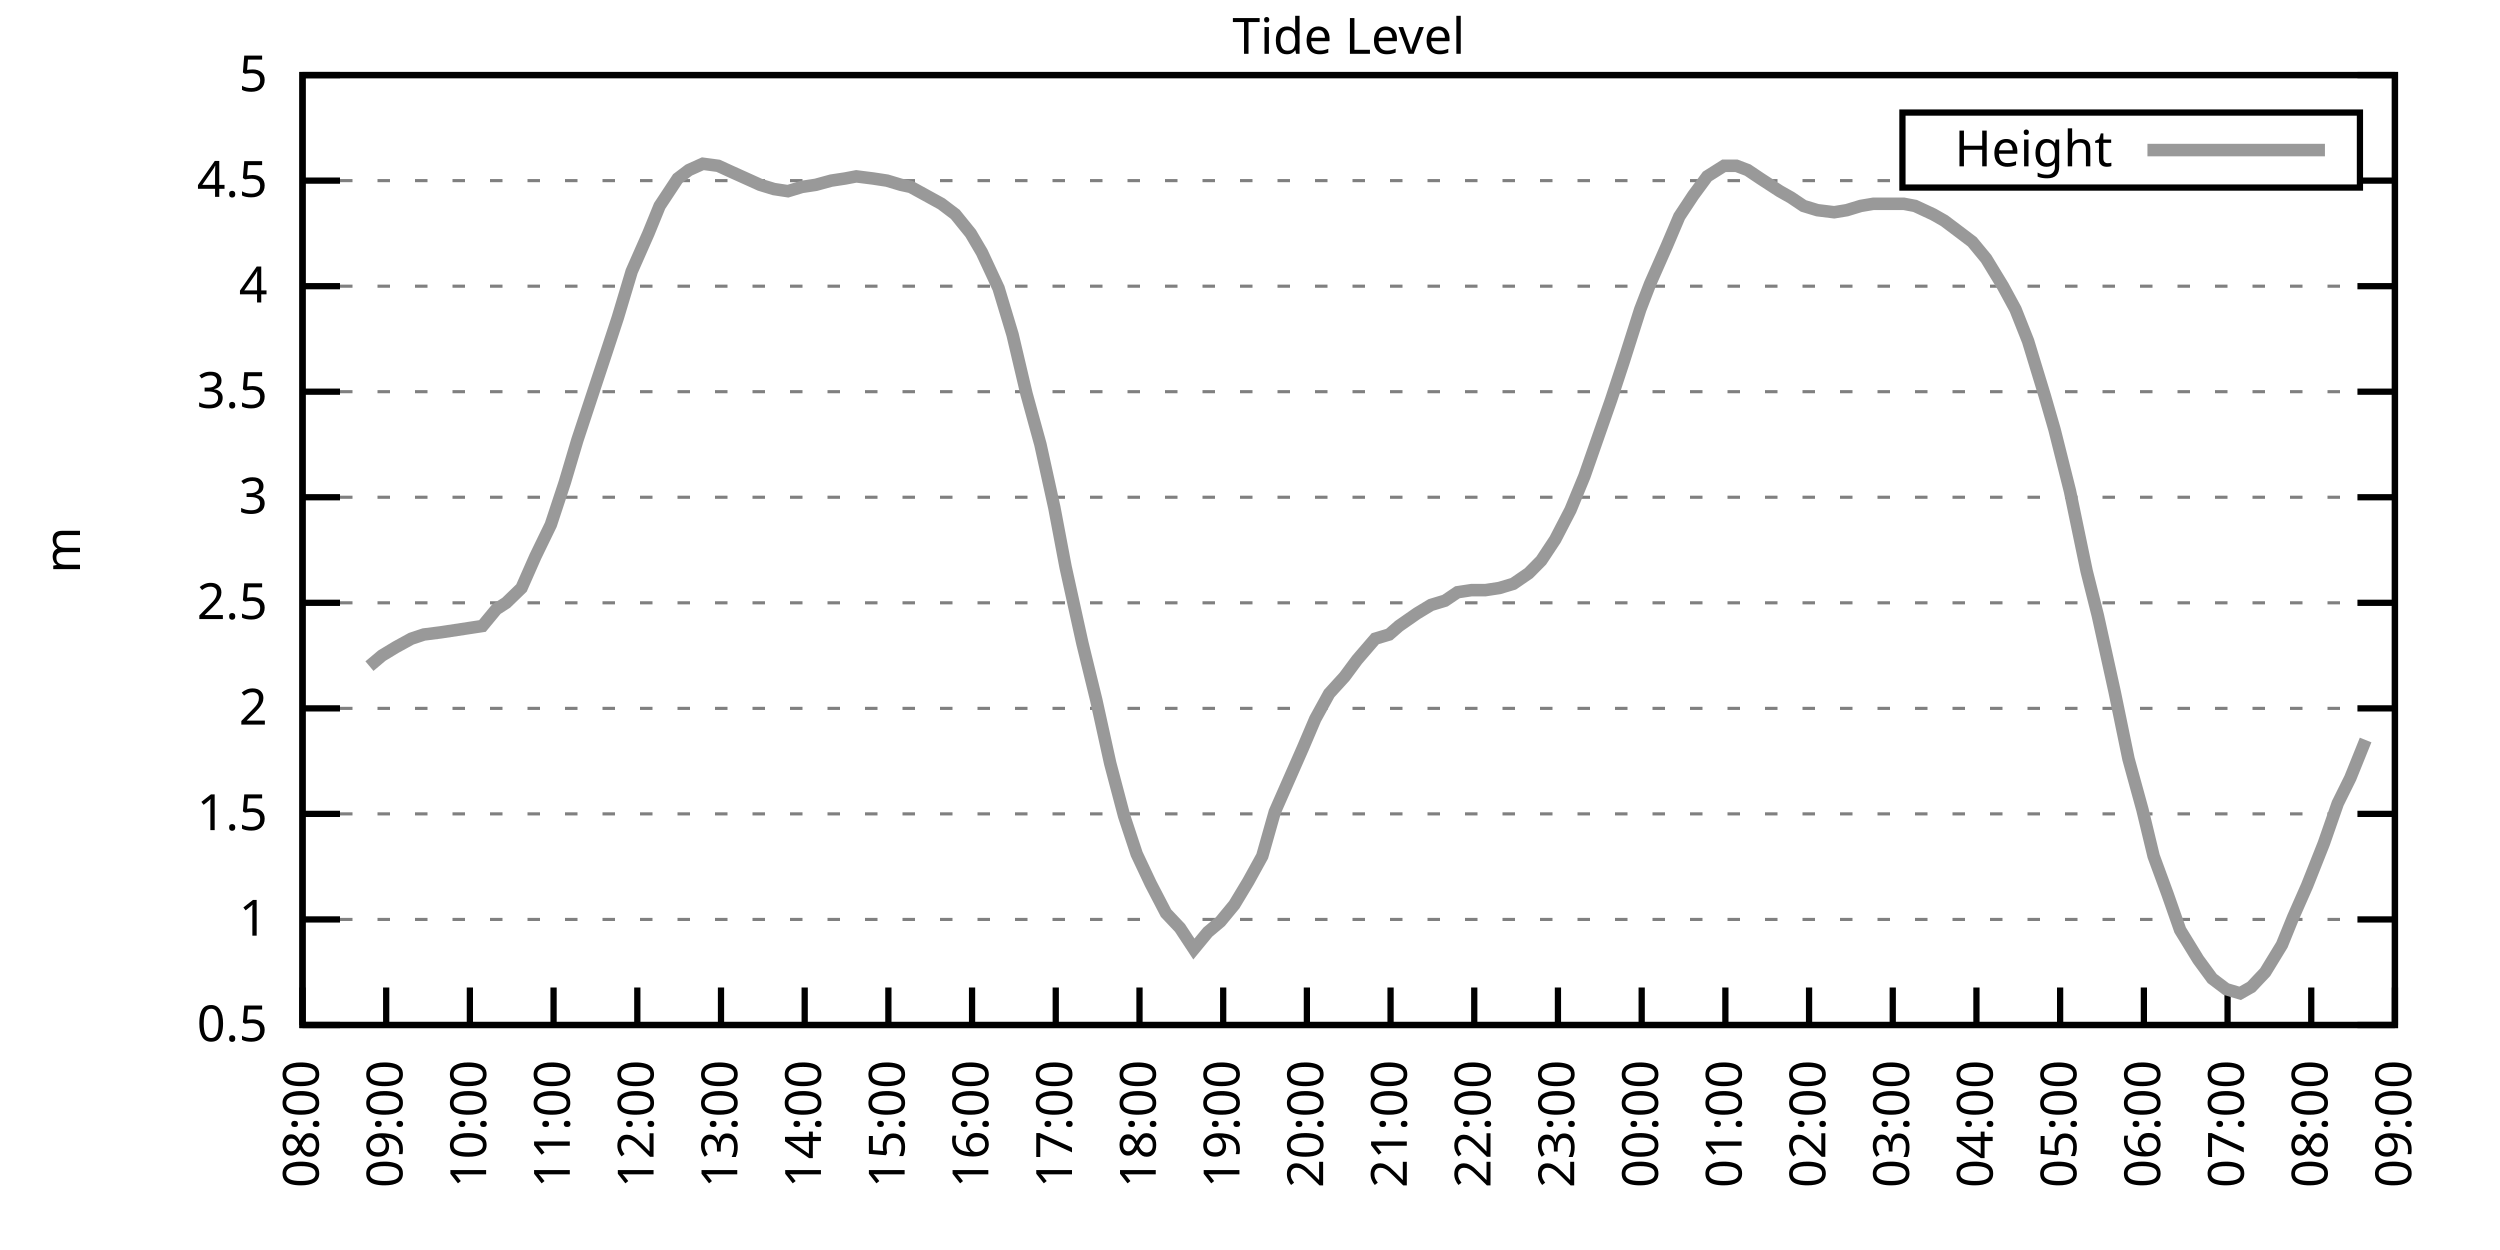
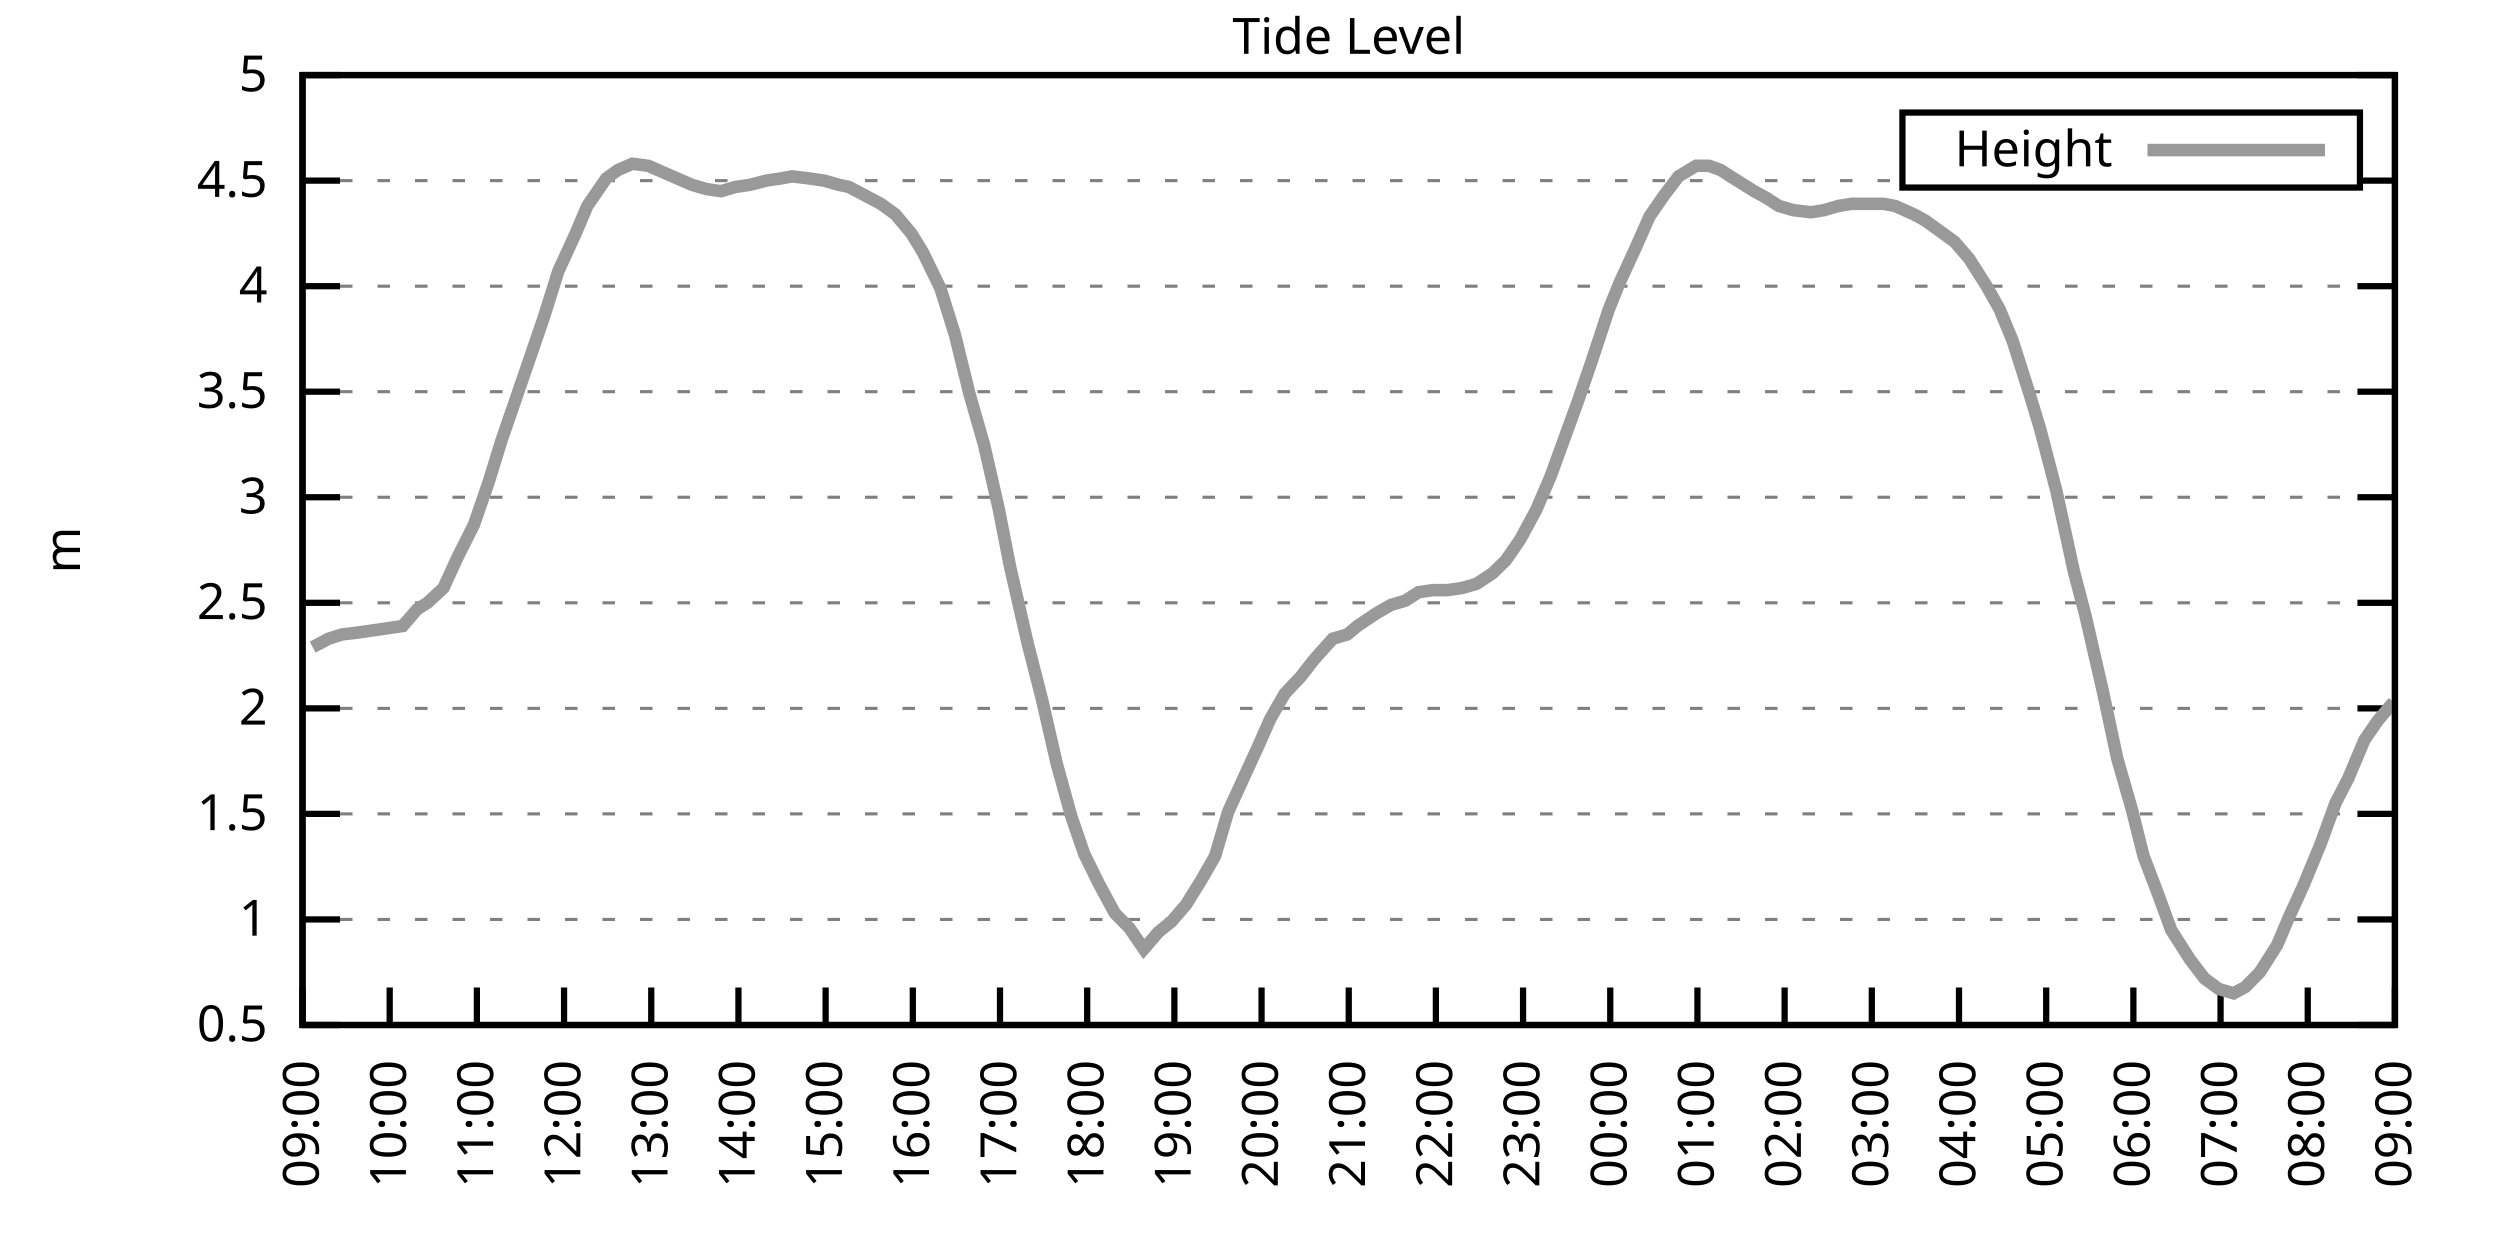
<svg xmlns="http://www.w3.org/2000/svg" xmlns:xlink="http://www.w3.org/1999/xlink" width="400" height="200" viewBox="0 0 400 200">
  <g id="gnuplot_canvas">
    <rect x="0" y="0" width="400" height="200" fill="none" />
    <defs>
      <circle id="gpDot" r="0.5" stroke-width="0.5" stroke="currentColor" />
      <path id="gpPt0" stroke-width="0.333" stroke="currentColor" d="M-1,0 h2 M0,-1 v2" />
      <path id="gpPt1" stroke-width="0.333" stroke="currentColor" d="M-1,-1 L1,1 M1,-1 L-1,1" />
      <path id="gpPt2" stroke-width="0.333" stroke="currentColor" d="M-1,0 L1,0 M0,-1 L0,1 M-1,-1 L1,1 M-1,1 L1,-1" />
      <rect id="gpPt3" stroke-width="0.333" stroke="currentColor" x="-1" y="-1" width="2" height="2" />
      <rect id="gpPt4" stroke-width="0.333" stroke="currentColor" fill="currentColor" x="-1" y="-1" width="2" height="2" />
      <circle id="gpPt5" stroke-width="0.333" stroke="currentColor" cx="0" cy="0" r="1" />
      <use xlink:href="#gpPt5" id="gpPt6" fill="currentColor" stroke="none" />
      <path id="gpPt7" stroke-width="0.333" stroke="currentColor" d="M0,-1.33 L-1.33,0.67 L1.33,0.67 z" />
      <use xlink:href="#gpPt7" id="gpPt8" fill="currentColor" stroke="none" />
      <use xlink:href="#gpPt7" id="gpPt9" stroke="currentColor" transform="rotate(180)" />
      <use xlink:href="#gpPt9" id="gpPt10" fill="currentColor" stroke="none" />
      <use xlink:href="#gpPt3" id="gpPt11" stroke="currentColor" transform="rotate(45)" />
      <use xlink:href="#gpPt11" id="gpPt12" fill="currentColor" stroke="none" />
      <path id="gpPt13" stroke-width="0.333" stroke="currentColor" d="M0,1.330 L1.265,0.411 L0.782,-1.067 L-0.782,-1.076 L-1.265,0.411 z" />
      <use xlink:href="#gpPt13" id="gpPt14" fill="currentColor" stroke="none" />
      <filter id="textbox" filterUnits="objectBoundingBox" x="0" y="0" height="1" width="1">
        <feFlood flood-color="white" flood-opacity="1" result="bgnd" />
        <feComposite in="SourceGraphic" in2="bgnd" operator="atop" />
      </filter>
      <filter id="greybox" filterUnits="objectBoundingBox" x="0" y="0" height="1" width="1">
        <feFlood flood-color="lightgrey" flood-opacity="1" result="grey" />
        <feComposite in="SourceGraphic" in2="grey" operator="atop" />
      </filter>
    </defs>
    <g fill="none" color="white" stroke="currentColor" stroke-width="1.00" stroke-linecap="butt" stroke-linejoin="miter">
</g>
    <g fill="none" color="black" stroke="currentColor" stroke-width="1.00" stroke-linecap="butt" stroke-linejoin="miter">
      <g stroke="none" shape-rendering="crispEdges">
        <polygon fill="rgb(255, 255, 255)" points="48.40,164.00 383.18,164.00 383.18,12.02 48.40,12.02 " />
      </g>
    </g>
    <g fill="none" color="black" stroke="currentColor" stroke-width="1.00" stroke-linecap="butt" stroke-linejoin="miter">
</g>
    <g fill="none" color="black" stroke="black" stroke-width="0.50" stroke-linecap="butt" stroke-linejoin="miter">
</g>
    <g fill="none" color="gray" stroke="currentColor" stroke-width="0.50" stroke-linecap="butt" stroke-linejoin="miter">
      <path stroke="gray" stroke-dasharray="2,4" class="gridline" d="M48.40,164.00 L383.19,164.00  " />
    </g>
    <g fill="none" color="gray" stroke="gray" stroke-width="1.00" stroke-linecap="butt" stroke-linejoin="miter">
</g>
    <g fill="none" color="black" stroke="currentColor" stroke-width="1.00" stroke-linecap="butt" stroke-linejoin="miter">
      <path stroke="black" d="M48.40,164.00 L54.40,164.00 M383.19,164.00 L377.19,164.00  " />
      <g transform="translate(42.80,166.60)" stroke="none" fill="black" font-family="Sans" font-size="8.00" text-anchor="end">
        <text>
          <tspan font-family="Sans"> 0.5</tspan>
        </text>
      </g>
    </g>
    <g fill="none" color="black" stroke="currentColor" stroke-width="1.00" stroke-linecap="butt" stroke-linejoin="miter">
</g>
    <g fill="none" color="black" stroke="black" stroke-width="0.50" stroke-linecap="butt" stroke-linejoin="miter">
</g>
    <g fill="none" color="gray" stroke="currentColor" stroke-width="0.50" stroke-linecap="butt" stroke-linejoin="miter">
      <path stroke="gray" stroke-dasharray="2,4" class="gridline" d="M48.40,147.11 L383.19,147.11  " />
    </g>
    <g fill="none" color="gray" stroke="gray" stroke-width="1.00" stroke-linecap="butt" stroke-linejoin="miter">
</g>
    <g fill="none" color="black" stroke="currentColor" stroke-width="1.00" stroke-linecap="butt" stroke-linejoin="miter">
      <path stroke="black" d="M48.40,147.11 L54.40,147.11 M383.19,147.11 L377.19,147.11  " />
      <g transform="translate(42.80,149.71)" stroke="none" fill="black" font-family="Sans" font-size="8.00" text-anchor="end">
        <text>
          <tspan font-family="Sans"> 1</tspan>
        </text>
      </g>
    </g>
    <g fill="none" color="black" stroke="currentColor" stroke-width="1.00" stroke-linecap="butt" stroke-linejoin="miter">
</g>
    <g fill="none" color="black" stroke="black" stroke-width="0.50" stroke-linecap="butt" stroke-linejoin="miter">
</g>
    <g fill="none" color="gray" stroke="currentColor" stroke-width="0.50" stroke-linecap="butt" stroke-linejoin="miter">
      <path stroke="gray" stroke-dasharray="2,4" class="gridline" d="M48.40,130.22 L383.19,130.22  " />
    </g>
    <g fill="none" color="gray" stroke="gray" stroke-width="1.00" stroke-linecap="butt" stroke-linejoin="miter">
</g>
    <g fill="none" color="black" stroke="currentColor" stroke-width="1.00" stroke-linecap="butt" stroke-linejoin="miter">
      <path stroke="black" d="M48.40,130.22 L54.40,130.22 M383.19,130.22 L377.19,130.22  " />
      <g transform="translate(42.80,132.82)" stroke="none" fill="black" font-family="Sans" font-size="8.00" text-anchor="end">
        <text>
          <tspan font-family="Sans"> 1.5</tspan>
        </text>
      </g>
    </g>
    <g fill="none" color="black" stroke="currentColor" stroke-width="1.00" stroke-linecap="butt" stroke-linejoin="miter">
</g>
    <g fill="none" color="black" stroke="black" stroke-width="0.50" stroke-linecap="butt" stroke-linejoin="miter">
</g>
    <g fill="none" color="gray" stroke="currentColor" stroke-width="0.50" stroke-linecap="butt" stroke-linejoin="miter">
      <path stroke="gray" stroke-dasharray="2,4" class="gridline" d="M48.40,113.34 L383.19,113.34  " />
    </g>
    <g fill="none" color="gray" stroke="gray" stroke-width="1.00" stroke-linecap="butt" stroke-linejoin="miter">
</g>
    <g fill="none" color="black" stroke="currentColor" stroke-width="1.00" stroke-linecap="butt" stroke-linejoin="miter">
      <path stroke="black" d="M48.40,113.34 L54.40,113.34 M383.19,113.34 L377.19,113.34  " />
      <g transform="translate(42.80,115.94)" stroke="none" fill="black" font-family="Sans" font-size="8.00" text-anchor="end">
        <text>
          <tspan font-family="Sans"> 2</tspan>
        </text>
      </g>
    </g>
    <g fill="none" color="black" stroke="currentColor" stroke-width="1.00" stroke-linecap="butt" stroke-linejoin="miter">
</g>
    <g fill="none" color="black" stroke="black" stroke-width="0.50" stroke-linecap="butt" stroke-linejoin="miter">
</g>
    <g fill="none" color="gray" stroke="currentColor" stroke-width="0.50" stroke-linecap="butt" stroke-linejoin="miter">
      <path stroke="gray" stroke-dasharray="2,4" class="gridline" d="M48.40,96.45 L383.19,96.45  " />
    </g>
    <g fill="none" color="gray" stroke="gray" stroke-width="1.00" stroke-linecap="butt" stroke-linejoin="miter">
</g>
    <g fill="none" color="black" stroke="currentColor" stroke-width="1.00" stroke-linecap="butt" stroke-linejoin="miter">
      <path stroke="black" d="M48.40,96.45 L54.40,96.45 M383.19,96.45 L377.19,96.45  " />
      <g transform="translate(42.80,99.05)" stroke="none" fill="black" font-family="Sans" font-size="8.00" text-anchor="end">
        <text>
          <tspan font-family="Sans"> 2.5</tspan>
        </text>
      </g>
    </g>
    <g fill="none" color="black" stroke="currentColor" stroke-width="1.00" stroke-linecap="butt" stroke-linejoin="miter">
</g>
    <g fill="none" color="black" stroke="black" stroke-width="0.50" stroke-linecap="butt" stroke-linejoin="miter">
</g>
    <g fill="none" color="gray" stroke="currentColor" stroke-width="0.50" stroke-linecap="butt" stroke-linejoin="miter">
      <path stroke="gray" stroke-dasharray="2,4" class="gridline" d="M48.40,79.56 L383.19,79.56  " />
    </g>
    <g fill="none" color="gray" stroke="gray" stroke-width="1.00" stroke-linecap="butt" stroke-linejoin="miter">
</g>
    <g fill="none" color="black" stroke="currentColor" stroke-width="1.00" stroke-linecap="butt" stroke-linejoin="miter">
      <path stroke="black" d="M48.40,79.56 L54.40,79.56 M383.19,79.56 L377.19,79.56  " />
      <g transform="translate(42.80,82.16)" stroke="none" fill="black" font-family="Sans" font-size="8.00" text-anchor="end">
        <text>
          <tspan font-family="Sans"> 3</tspan>
        </text>
      </g>
    </g>
    <g fill="none" color="black" stroke="currentColor" stroke-width="1.00" stroke-linecap="butt" stroke-linejoin="miter">
</g>
    <g fill="none" color="black" stroke="black" stroke-width="0.50" stroke-linecap="butt" stroke-linejoin="miter">
</g>
    <g fill="none" color="gray" stroke="currentColor" stroke-width="0.50" stroke-linecap="butt" stroke-linejoin="miter">
      <path stroke="gray" stroke-dasharray="2,4" class="gridline" d="M48.40,62.67 L383.19,62.67  " />
    </g>
    <g fill="none" color="gray" stroke="gray" stroke-width="1.00" stroke-linecap="butt" stroke-linejoin="miter">
</g>
    <g fill="none" color="black" stroke="currentColor" stroke-width="1.00" stroke-linecap="butt" stroke-linejoin="miter">
      <path stroke="black" d="M48.40,62.67 L54.40,62.67 M383.19,62.67 L377.19,62.67  " />
      <g transform="translate(42.80,65.27)" stroke="none" fill="black" font-family="Sans" font-size="8.00" text-anchor="end">
        <text>
          <tspan font-family="Sans"> 3.5</tspan>
        </text>
      </g>
    </g>
    <g fill="none" color="black" stroke="currentColor" stroke-width="1.00" stroke-linecap="butt" stroke-linejoin="miter">
</g>
    <g fill="none" color="black" stroke="black" stroke-width="0.50" stroke-linecap="butt" stroke-linejoin="miter">
</g>
    <g fill="none" color="gray" stroke="currentColor" stroke-width="0.50" stroke-linecap="butt" stroke-linejoin="miter">
      <path stroke="gray" stroke-dasharray="2,4" class="gridline" d="M48.40,45.79 L383.19,45.79  " />
    </g>
    <g fill="none" color="gray" stroke="gray" stroke-width="1.00" stroke-linecap="butt" stroke-linejoin="miter">
</g>
    <g fill="none" color="black" stroke="currentColor" stroke-width="1.00" stroke-linecap="butt" stroke-linejoin="miter">
      <path stroke="black" d="M48.40,45.79 L54.40,45.79 M383.19,45.79 L377.19,45.79  " />
      <g transform="translate(42.80,48.39)" stroke="none" fill="black" font-family="Sans" font-size="8.00" text-anchor="end">
        <text>
          <tspan font-family="Sans"> 4</tspan>
        </text>
      </g>
    </g>
    <g fill="none" color="black" stroke="currentColor" stroke-width="1.00" stroke-linecap="butt" stroke-linejoin="miter">
</g>
    <g fill="none" color="black" stroke="black" stroke-width="0.50" stroke-linecap="butt" stroke-linejoin="miter">
</g>
    <g fill="none" color="gray" stroke="currentColor" stroke-width="0.50" stroke-linecap="butt" stroke-linejoin="miter">
      <path stroke="gray" stroke-dasharray="2,4" class="gridline" d="M48.40,28.90 L304.39,28.90 M377.59,28.90 L383.19,28.90  " />
    </g>
    <g fill="none" color="gray" stroke="gray" stroke-width="1.00" stroke-linecap="butt" stroke-linejoin="miter">
</g>
    <g fill="none" color="black" stroke="currentColor" stroke-width="1.00" stroke-linecap="butt" stroke-linejoin="miter">
      <path stroke="black" d="M48.40,28.90 L54.40,28.90 M383.19,28.90 L377.19,28.90  " />
      <g transform="translate(42.80,31.50)" stroke="none" fill="black" font-family="Sans" font-size="8.00" text-anchor="end">
        <text>
          <tspan font-family="Sans"> 4.5</tspan>
        </text>
      </g>
    </g>
    <g fill="none" color="black" stroke="currentColor" stroke-width="1.00" stroke-linecap="butt" stroke-linejoin="miter">
</g>
    <g fill="none" color="black" stroke="black" stroke-width="0.50" stroke-linecap="butt" stroke-linejoin="miter">
</g>
    <g fill="none" color="gray" stroke="currentColor" stroke-width="0.50" stroke-linecap="butt" stroke-linejoin="miter">
      <path stroke="gray" stroke-dasharray="2,4" class="gridline" d="M48.40,12.01 L383.19,12.01  " />
    </g>
    <g fill="none" color="gray" stroke="gray" stroke-width="1.00" stroke-linecap="butt" stroke-linejoin="miter">
</g>
    <g fill="none" color="black" stroke="currentColor" stroke-width="1.00" stroke-linecap="butt" stroke-linejoin="miter">
      <path stroke="black" d="M48.40,12.01 L54.40,12.01 M383.19,12.01 L377.19,12.01  " />
      <g transform="translate(42.80,14.61)" stroke="none" fill="black" font-family="Sans" font-size="8.00" text-anchor="end">
        <text>
          <tspan font-family="Sans"> 5</tspan>
        </text>
      </g>
    </g>
    <g fill="none" color="black" stroke="currentColor" stroke-width="1.00" stroke-linecap="butt" stroke-linejoin="miter">
      <path stroke="black" d="M48.40,164.00 L48.40,158.00  " />
      <g transform="translate(51.00,169.60) rotate(270.00)" stroke="none" fill="black" font-family="Sans" font-size="8.00" text-anchor="end">
        <text>
-           <tspan font-family="Sans">08:00</tspan>
-         </text>
-       </g>
-     </g>
-     <g fill="none" color="black" stroke="currentColor" stroke-width="1.00" stroke-linecap="butt" stroke-linejoin="miter">
-       <path stroke="black" d="M61.79,164.00 L61.79,158.00  " />
-       <g transform="translate(64.39,169.60) rotate(270.00)" stroke="none" fill="black" font-family="Sans" font-size="8.00" text-anchor="end">
-         <text>
          <tspan font-family="Sans">09:00</tspan>
        </text>
      </g>
    </g>
    <g fill="none" color="black" stroke="currentColor" stroke-width="1.00" stroke-linecap="butt" stroke-linejoin="miter">
-       <path stroke="black" d="M75.18,164.00 L75.18,158.00  " />
-       <g transform="translate(77.78,169.60) rotate(270.00)" stroke="none" fill="black" font-family="Sans" font-size="8.00" text-anchor="end">
+       <path stroke="black" d="M62.35,164.00 L62.35,158.00  " />
+       <g transform="translate(64.95,169.60) rotate(270.00)" stroke="none" fill="black" font-family="Sans" font-size="8.00" text-anchor="end">
        <text>
          <tspan font-family="Sans">10:00</tspan>
        </text>
      </g>
    </g>
    <g fill="none" color="black" stroke="currentColor" stroke-width="1.00" stroke-linecap="butt" stroke-linejoin="miter">
-       <path stroke="black" d="M88.57,164.00 L88.57,158.00  " />
-       <g transform="translate(91.17,169.60) rotate(270.00)" stroke="none" fill="black" font-family="Sans" font-size="8.00" text-anchor="end">
+       <path stroke="black" d="M76.30,164.00 L76.30,158.00  " />
+       <g transform="translate(78.90,169.60) rotate(270.00)" stroke="none" fill="black" font-family="Sans" font-size="8.00" text-anchor="end">
        <text>
          <tspan font-family="Sans">11:00</tspan>
        </text>
      </g>
    </g>
    <g fill="none" color="black" stroke="currentColor" stroke-width="1.00" stroke-linecap="butt" stroke-linejoin="miter">
-       <path stroke="black" d="M101.97,164.00 L101.97,158.00  " />
-       <g transform="translate(104.57,169.60) rotate(270.00)" stroke="none" fill="black" font-family="Sans" font-size="8.00" text-anchor="end">
+       <path stroke="black" d="M90.25,164.00 L90.25,158.00  " />
+       <g transform="translate(92.85,169.60) rotate(270.00)" stroke="none" fill="black" font-family="Sans" font-size="8.00" text-anchor="end">
        <text>
          <tspan font-family="Sans">12:00</tspan>
        </text>
      </g>
    </g>
    <g fill="none" color="black" stroke="currentColor" stroke-width="1.00" stroke-linecap="butt" stroke-linejoin="miter">
-       <path stroke="black" d="M115.36,164.00 L115.36,158.00  " />
-       <g transform="translate(117.96,169.60) rotate(270.00)" stroke="none" fill="black" font-family="Sans" font-size="8.00" text-anchor="end">
+       <path stroke="black" d="M104.20,164.00 L104.20,158.00  " />
+       <g transform="translate(106.80,169.60) rotate(270.00)" stroke="none" fill="black" font-family="Sans" font-size="8.00" text-anchor="end">
        <text>
          <tspan font-family="Sans">13:00</tspan>
        </text>
      </g>
    </g>
    <g fill="none" color="black" stroke="currentColor" stroke-width="1.00" stroke-linecap="butt" stroke-linejoin="miter">
-       <path stroke="black" d="M128.75,164.00 L128.75,158.00  " />
-       <g transform="translate(131.35,169.60) rotate(270.00)" stroke="none" fill="black" font-family="Sans" font-size="8.00" text-anchor="end">
+       <path stroke="black" d="M118.15,164.00 L118.15,158.00  " />
+       <g transform="translate(120.75,169.60) rotate(270.00)" stroke="none" fill="black" font-family="Sans" font-size="8.00" text-anchor="end">
        <text>
          <tspan font-family="Sans">14:00</tspan>
        </text>
      </g>
    </g>
    <g fill="none" color="black" stroke="currentColor" stroke-width="1.00" stroke-linecap="butt" stroke-linejoin="miter">
-       <path stroke="black" d="M142.14,164.00 L142.14,158.00  " />
-       <g transform="translate(144.74,169.60) rotate(270.00)" stroke="none" fill="black" font-family="Sans" font-size="8.00" text-anchor="end">
+       <path stroke="black" d="M132.10,164.00 L132.10,158.00  " />
+       <g transform="translate(134.70,169.60) rotate(270.00)" stroke="none" fill="black" font-family="Sans" font-size="8.00" text-anchor="end">
        <text>
          <tspan font-family="Sans">15:00</tspan>
        </text>
      </g>
    </g>
    <g fill="none" color="black" stroke="currentColor" stroke-width="1.00" stroke-linecap="butt" stroke-linejoin="miter">
-       <path stroke="black" d="M155.53,164.00 L155.53,158.00  " />
-       <g transform="translate(158.13,169.60) rotate(270.00)" stroke="none" fill="black" font-family="Sans" font-size="8.00" text-anchor="end">
+       <path stroke="black" d="M146.05,164.00 L146.05,158.00  " />
+       <g transform="translate(148.65,169.60) rotate(270.00)" stroke="none" fill="black" font-family="Sans" font-size="8.00" text-anchor="end">
        <text>
          <tspan font-family="Sans">16:00</tspan>
        </text>
      </g>
    </g>
    <g fill="none" color="black" stroke="currentColor" stroke-width="1.00" stroke-linecap="butt" stroke-linejoin="miter">
-       <path stroke="black" d="M168.92,164.00 L168.92,158.00  " />
-       <g transform="translate(171.52,169.60) rotate(270.00)" stroke="none" fill="black" font-family="Sans" font-size="8.00" text-anchor="end">
+       <path stroke="black" d="M160.00,164.00 L160.00,158.00  " />
+       <g transform="translate(162.60,169.60) rotate(270.00)" stroke="none" fill="black" font-family="Sans" font-size="8.00" text-anchor="end">
        <text>
          <tspan font-family="Sans">17:00</tspan>
        </text>
      </g>
    </g>
    <g fill="none" color="black" stroke="currentColor" stroke-width="1.00" stroke-linecap="butt" stroke-linejoin="miter">
-       <path stroke="black" d="M182.32,164.00 L182.32,158.00  " />
-       <g transform="translate(184.92,169.60) rotate(270.00)" stroke="none" fill="black" font-family="Sans" font-size="8.00" text-anchor="end">
+       <path stroke="black" d="M173.95,164.00 L173.95,158.00  " />
+       <g transform="translate(176.55,169.60) rotate(270.00)" stroke="none" fill="black" font-family="Sans" font-size="8.00" text-anchor="end">
        <text>
          <tspan font-family="Sans">18:00</tspan>
        </text>
      </g>
    </g>
    <g fill="none" color="black" stroke="currentColor" stroke-width="1.00" stroke-linecap="butt" stroke-linejoin="miter">
-       <path stroke="black" d="M195.71,164.00 L195.71,158.00  " />
-       <g transform="translate(198.31,169.60) rotate(270.00)" stroke="none" fill="black" font-family="Sans" font-size="8.00" text-anchor="end">
+       <path stroke="black" d="M187.90,164.00 L187.90,158.00  " />
+       <g transform="translate(190.50,169.60) rotate(270.00)" stroke="none" fill="black" font-family="Sans" font-size="8.00" text-anchor="end">
        <text>
          <tspan font-family="Sans">19:00</tspan>
        </text>
      </g>
    </g>
    <g fill="none" color="black" stroke="currentColor" stroke-width="1.00" stroke-linecap="butt" stroke-linejoin="miter">
-       <path stroke="black" d="M209.10,164.00 L209.10,158.00  " />
-       <g transform="translate(211.70,169.60) rotate(270.00)" stroke="none" fill="black" font-family="Sans" font-size="8.00" text-anchor="end">
+       <path stroke="black" d="M201.85,164.00 L201.85,158.00  " />
+       <g transform="translate(204.45,169.60) rotate(270.00)" stroke="none" fill="black" font-family="Sans" font-size="8.00" text-anchor="end">
        <text>
          <tspan font-family="Sans">20:00</tspan>
        </text>
      </g>
    </g>
    <g fill="none" color="black" stroke="currentColor" stroke-width="1.00" stroke-linecap="butt" stroke-linejoin="miter">
-       <path stroke="black" d="M222.49,164.00 L222.49,158.00  " />
-       <g transform="translate(225.09,169.60) rotate(270.00)" stroke="none" fill="black" font-family="Sans" font-size="8.00" text-anchor="end">
+       <path stroke="black" d="M215.80,164.00 L215.80,158.00  " />
+       <g transform="translate(218.40,169.60) rotate(270.00)" stroke="none" fill="black" font-family="Sans" font-size="8.00" text-anchor="end">
        <text>
          <tspan font-family="Sans">21:00</tspan>
        </text>
      </g>
    </g>
    <g fill="none" color="black" stroke="currentColor" stroke-width="1.00" stroke-linecap="butt" stroke-linejoin="miter">
-       <path stroke="black" d="M235.88,164.00 L235.88,158.00  " />
-       <g transform="translate(238.48,169.60) rotate(270.00)" stroke="none" fill="black" font-family="Sans" font-size="8.00" text-anchor="end">
+       <path stroke="black" d="M229.74,164.00 L229.74,158.00  " />
+       <g transform="translate(232.34,169.60) rotate(270.00)" stroke="none" fill="black" font-family="Sans" font-size="8.00" text-anchor="end">
        <text>
          <tspan font-family="Sans">22:00</tspan>
        </text>
      </g>
    </g>
    <g fill="none" color="black" stroke="currentColor" stroke-width="1.00" stroke-linecap="butt" stroke-linejoin="miter">
-       <path stroke="black" d="M249.27,164.00 L249.27,158.00  " />
-       <g transform="translate(251.87,169.60) rotate(270.00)" stroke="none" fill="black" font-family="Sans" font-size="8.00" text-anchor="end">
+       <path stroke="black" d="M243.69,164.00 L243.69,158.00  " />
+       <g transform="translate(246.29,169.60) rotate(270.00)" stroke="none" fill="black" font-family="Sans" font-size="8.00" text-anchor="end">
        <text>
          <tspan font-family="Sans">23:00</tspan>
        </text>
      </g>
    </g>
    <g fill="none" color="black" stroke="currentColor" stroke-width="1.00" stroke-linecap="butt" stroke-linejoin="miter">
-       <path stroke="black" d="M262.67,164.00 L262.67,158.00  " />
-       <g transform="translate(265.27,169.60) rotate(270.00)" stroke="none" fill="black" font-family="Sans" font-size="8.00" text-anchor="end">
+       <path stroke="black" d="M257.64,164.00 L257.64,158.00  " />
+       <g transform="translate(260.24,169.60) rotate(270.00)" stroke="none" fill="black" font-family="Sans" font-size="8.00" text-anchor="end">
        <text>
          <tspan font-family="Sans">00:00</tspan>
        </text>
      </g>
    </g>
    <g fill="none" color="black" stroke="currentColor" stroke-width="1.00" stroke-linecap="butt" stroke-linejoin="miter">
-       <path stroke="black" d="M276.06,164.00 L276.06,158.00  " />
-       <g transform="translate(278.66,169.60) rotate(270.00)" stroke="none" fill="black" font-family="Sans" font-size="8.00" text-anchor="end">
+       <path stroke="black" d="M271.59,164.00 L271.59,158.00  " />
+       <g transform="translate(274.19,169.60) rotate(270.00)" stroke="none" fill="black" font-family="Sans" font-size="8.00" text-anchor="end">
        <text>
          <tspan font-family="Sans">01:00</tspan>
        </text>
      </g>
    </g>
    <g fill="none" color="black" stroke="currentColor" stroke-width="1.00" stroke-linecap="butt" stroke-linejoin="miter">
-       <path stroke="black" d="M289.45,164.00 L289.45,158.00  " />
-       <g transform="translate(292.05,169.60) rotate(270.00)" stroke="none" fill="black" font-family="Sans" font-size="8.00" text-anchor="end">
+       <path stroke="black" d="M285.54,164.00 L285.54,158.00  " />
+       <g transform="translate(288.14,169.60) rotate(270.00)" stroke="none" fill="black" font-family="Sans" font-size="8.00" text-anchor="end">
        <text>
          <tspan font-family="Sans">02:00</tspan>
        </text>
      </g>
    </g>
    <g fill="none" color="black" stroke="currentColor" stroke-width="1.00" stroke-linecap="butt" stroke-linejoin="miter">
-       <path stroke="black" d="M302.84,164.00 L302.84,158.00  " />
-       <g transform="translate(305.44,169.60) rotate(270.00)" stroke="none" fill="black" font-family="Sans" font-size="8.00" text-anchor="end">
+       <path stroke="black" d="M299.49,164.00 L299.49,158.00  " />
+       <g transform="translate(302.09,169.60) rotate(270.00)" stroke="none" fill="black" font-family="Sans" font-size="8.00" text-anchor="end">
        <text>
          <tspan font-family="Sans">03:00</tspan>
        </text>
      </g>
    </g>
    <g fill="none" color="black" stroke="currentColor" stroke-width="1.00" stroke-linecap="butt" stroke-linejoin="miter">
-       <path stroke="black" d="M316.23,164.00 L316.23,158.00  " />
-       <g transform="translate(318.83,169.60) rotate(270.00)" stroke="none" fill="black" font-family="Sans" font-size="8.00" text-anchor="end">
+       <path stroke="black" d="M313.44,164.00 L313.44,158.00  " />
+       <g transform="translate(316.04,169.60) rotate(270.00)" stroke="none" fill="black" font-family="Sans" font-size="8.00" text-anchor="end">
        <text>
          <tspan font-family="Sans">04:00</tspan>
        </text>
      </g>
    </g>
    <g fill="none" color="black" stroke="currentColor" stroke-width="1.00" stroke-linecap="butt" stroke-linejoin="miter">
-       <path stroke="black" d="M329.62,164.00 L329.62,158.00  " />
-       <g transform="translate(332.22,169.60) rotate(270.00)" stroke="none" fill="black" font-family="Sans" font-size="8.00" text-anchor="end">
+       <path stroke="black" d="M327.39,164.00 L327.39,158.00  " />
+       <g transform="translate(329.99,169.60) rotate(270.00)" stroke="none" fill="black" font-family="Sans" font-size="8.00" text-anchor="end">
        <text>
          <tspan font-family="Sans">05:00</tspan>
        </text>
      </g>
    </g>
    <g fill="none" color="black" stroke="currentColor" stroke-width="1.00" stroke-linecap="butt" stroke-linejoin="miter">
-       <path stroke="black" d="M343.02,164.00 L343.02,158.00  " />
-       <g transform="translate(345.62,169.60) rotate(270.00)" stroke="none" fill="black" font-family="Sans" font-size="8.00" text-anchor="end">
+       <path stroke="black" d="M341.34,164.00 L341.34,158.00  " />
+       <g transform="translate(343.94,169.60) rotate(270.00)" stroke="none" fill="black" font-family="Sans" font-size="8.00" text-anchor="end">
        <text>
          <tspan font-family="Sans">06:00</tspan>
        </text>
      </g>
    </g>
    <g fill="none" color="black" stroke="currentColor" stroke-width="1.00" stroke-linecap="butt" stroke-linejoin="miter">
-       <path stroke="black" d="M356.41,164.00 L356.41,158.00  " />
-       <g transform="translate(359.01,169.60) rotate(270.00)" stroke="none" fill="black" font-family="Sans" font-size="8.00" text-anchor="end">
+       <path stroke="black" d="M355.29,164.00 L355.29,158.00  " />
+       <g transform="translate(357.89,169.60) rotate(270.00)" stroke="none" fill="black" font-family="Sans" font-size="8.00" text-anchor="end">
        <text>
          <tspan font-family="Sans">07:00</tspan>
        </text>
      </g>
    </g>
    <g fill="none" color="black" stroke="currentColor" stroke-width="1.00" stroke-linecap="butt" stroke-linejoin="miter">
-       <path stroke="black" d="M369.80,164.00 L369.80,158.00  " />
-       <g transform="translate(372.40,169.60) rotate(270.00)" stroke="none" fill="black" font-family="Sans" font-size="8.00" text-anchor="end">
+       <path stroke="black" d="M369.24,164.00 L369.24,158.00  " />
+       <g transform="translate(371.84,169.60) rotate(270.00)" stroke="none" fill="black" font-family="Sans" font-size="8.00" text-anchor="end">
        <text>
          <tspan font-family="Sans">08:00</tspan>
        </text>
      </g>
    </g>
    <g fill="none" color="black" stroke="currentColor" stroke-width="1.00" stroke-linecap="butt" stroke-linejoin="miter">
      <path stroke="black" d="M383.19,164.00 L383.19,158.00  " />
      <g transform="translate(385.79,169.60) rotate(270.00)" stroke="none" fill="black" font-family="Sans" font-size="8.00" text-anchor="end">
        <text>
          <tspan font-family="Sans">09:00</tspan>
        </text>
      </g>
    </g>
    <g fill="none" color="black" stroke="currentColor" stroke-width="1.00" stroke-linecap="butt" stroke-linejoin="miter">
</g>
    <g fill="none" color="black" stroke="currentColor" stroke-width="1.00" stroke-linecap="butt" stroke-linejoin="miter">
      <path stroke="black" d="M48.40,12.01 L48.40,164.00 L383.19,164.00 L383.19,12.01 L48.40,12.01 Z  " />
    </g>
    <g fill="none" color="black" stroke="currentColor" stroke-width="1.00" stroke-linecap="butt" stroke-linejoin="miter">
</g>
    <g fill="none" color="black" stroke="currentColor" stroke-width="1.00" stroke-linecap="butt" stroke-linejoin="miter">
      <path stroke="black" d="M304.39,30.01 L304.39,18.01 L377.59,18.01 L377.59,30.01 L304.39,30.01 Z  " />
    </g>
    <g id="Tide_level_plot_1">
      <g fill="none" color="white" stroke="black" stroke-width="2.00" stroke-linecap="butt" stroke-linejoin="miter">
</g>
      <g fill="none" color="black" stroke="currentColor" stroke-width="2.00" stroke-linecap="butt" stroke-linejoin="miter">
        <g transform="translate(337.99,26.61)" stroke="none" fill="black" font-family="Sans" font-size="8.00" text-anchor="end">
          <text>
            <tspan font-family="Sans">Height</tspan>
          </text>
        </g>
      </g>
      <g fill="none" color="black" stroke="currentColor" stroke-width="2.00" stroke-linecap="butt" stroke-linejoin="miter">
-         <path stroke="rgb(153, 153, 153)" d="M343.59,24.01 L371.99,24.01 M59.11,106.58 L61.12,104.89 L63.35,103.54 L65.81,102.19 L67.82,101.52 L70.50,101.18   L72.73,100.84 L74.96,100.50 L77.19,100.16 L79.42,97.46 L80.99,96.45 L83.44,94.08 L85.67,89.02 L88.13,83.95   L90.36,77.20 L92.37,70.44 L94.60,63.69 L97.06,56.26 L98.84,50.85 L101.07,43.42 L103.75,37.34 L105.54,32.95   L108.44,28.56 L110.22,27.21 L112.46,26.20 L114.91,26.53 L117.14,27.55 L119.38,28.56 L121.61,29.57 L123.84,30.25   L126.07,30.59 L128.30,29.91 L130.54,29.57 L132.99,28.90 L135.22,28.56 L137.01,28.22 L139.69,28.56 L141.92,28.90   L144.15,29.57 L145.71,29.91 L148.17,31.26 L150.62,32.61 L152.85,34.30 L155.31,37.34 L157.10,40.38 L159.77,46.12   L162.01,53.55 L164.24,63.01 L166.47,71.12 L168.70,81.25 L170.49,90.71 L173.17,102.87 L175.40,111.99 L177.63,122.12   L179.86,130.56 L181.87,136.64 L184.10,141.37 L186.56,146.10 L188.79,148.46 L191.02,151.84 L193.25,149.14 L195.26,147.45   L197.49,144.75 L199.73,141.03 L201.96,136.98 L203.97,129.89 L206.20,124.82 L208.43,119.75 L210.44,115.03 L212.67,110.97   L215.13,108.27 L217.13,105.57 L220.04,102.19 L222.27,101.52 L223.83,100.16 L226.73,98.14 L228.96,96.79 L231.20,96.11   L233.20,94.76 L235.44,94.42 L237.67,94.42 L239.90,94.08 L242.13,93.41 L244.59,91.72 L246.60,89.69 L248.83,86.32   L251.28,81.59 L253.51,76.18 L255.75,69.77 L257.76,64.02 L259.76,57.94 L262.44,49.50 L264.00,45.45 L266.68,39.37   L268.69,34.64 L270.92,31.26 L273.16,28.22 L275.83,26.53 L277.84,26.53 L279.63,27.21 L281.64,28.56 L284.76,30.59   L286.55,31.60 L288.56,32.95 L290.79,33.63 L293.47,33.96 L295.48,33.63 L297.71,32.95 L299.72,32.61 L302.39,32.61   L304.63,32.61 L306.41,32.95 L309.31,34.30 L311.10,35.32 L313.78,37.34 L315.56,38.69 L317.79,41.39 L320.47,45.79   L322.48,49.50 L324.49,54.57 L327.17,63.35 L328.73,68.75 L331.19,78.55 L333.86,91.38 L335.65,98.48 L338.33,110.63   L340.56,121.44 L342.79,129.55 L344.58,136.98 L346.81,143.06 L348.82,148.80 L351.72,153.53 L353.95,156.57 L356.18,158.26   L358.42,158.93 L360.20,157.92 L362.43,155.56 L365.11,151.17 L366.90,146.77 L369.13,141.71 L371.81,134.95 L374.04,128.54   L376.05,124.48 L378.50,118.40  " />
+         <path stroke="rgb(153, 153, 153)" d="M343.59,24.01 L371.99,24.01 M50.03,103.54 L52.58,102.19 L54.68,101.52 L57.47,101.18 L59.79,100.84 L62.12,100.50   L64.44,100.16 L66.77,97.46 L68.39,96.45 L70.95,94.08 L73.28,89.02 L75.83,83.95 L78.16,77.20 L80.25,70.44   L82.58,63.69 L85.13,56.26 L86.99,50.85 L89.32,43.42 L92.11,37.34 L93.97,32.95 L96.99,28.56 L98.85,27.21   L101.18,26.20 L103.73,26.53 L106.06,27.55 L108.38,28.56 L110.71,29.57 L113.03,30.25 L115.36,30.59 L117.68,29.91   L120.01,29.57 L122.57,28.90 L124.89,28.56 L126.75,28.22 L129.54,28.56 L131.87,28.90 L134.19,29.57 L135.82,29.91   L138.37,31.26 L140.93,32.61 L143.26,34.30 L145.81,37.34 L147.67,40.38 L150.46,46.12 L152.79,53.55 L155.11,63.01   L157.44,71.12 L159.76,81.25 L161.62,90.71 L164.41,102.87 L166.74,111.99 L169.06,122.12 L171.39,130.56 L173.48,136.64   L175.81,141.37 L178.36,146.10 L180.69,148.46 L183.01,151.84 L185.34,149.14 L187.43,147.45 L189.76,144.75 L192.08,141.03   L194.41,136.98 L196.50,129.89 L198.82,124.82 L201.15,119.75 L203.24,115.03 L205.57,110.97 L208.12,108.27 L210.22,105.57   L213.24,102.19 L215.56,101.52 L217.19,100.16 L220.21,98.14 L222.54,96.79 L224.86,96.11 L226.95,94.76 L229.28,94.42   L231.60,94.42 L233.93,94.08 L236.25,93.41 L238.81,91.72 L240.90,89.69 L243.23,86.32 L245.79,81.59 L248.11,76.18   L250.44,69.77 L252.53,64.02 L254.62,57.94 L257.41,49.50 L259.04,45.45 L261.83,39.37 L263.92,34.64 L266.25,31.26   L268.57,28.22 L271.36,26.53 L273.45,26.53 L275.31,27.21 L277.41,28.56 L280.66,30.59 L282.52,31.60 L284.61,32.95   L286.94,33.63 L289.73,33.96 L291.82,33.63 L294.15,32.95 L296.24,32.61 L299.03,32.61 L301.35,32.61 L303.21,32.95   L306.23,34.30 L308.09,35.32 L310.88,37.34 L312.74,38.69 L315.07,41.39 L317.86,45.79 L319.95,49.50 L322.04,54.57   L324.83,63.35 L326.46,68.75 L329.02,78.55 L331.81,91.38 L333.67,98.48 L336.46,110.63 L338.78,121.44 L341.11,129.55   L342.97,136.98 L345.29,143.06 L347.39,148.80 L350.41,153.53 L352.73,156.57 L355.06,158.26 L357.38,158.93 L359.24,157.92   L361.57,155.56 L364.36,151.17 L366.22,146.77 L368.54,141.71 L371.33,134.95 L373.66,128.54 L375.75,124.48 L378.31,118.40   L380.40,115.36 L382.96,112.32  " />
      </g>
    </g>
    <g fill="none" color="black" stroke="currentColor" stroke-width="2.00" stroke-linecap="butt" stroke-linejoin="miter">
</g>
    <g fill="none" color="black" stroke="black" stroke-width="1.00" stroke-linecap="butt" stroke-linejoin="miter">
</g>
    <g fill="none" color="black" stroke="currentColor" stroke-width="1.00" stroke-linecap="butt" stroke-linejoin="miter">
      <path stroke="black" d="M48.40,12.01 L48.40,164.00 L383.19,164.00 L383.19,12.01 L48.40,12.01 Z  " />
      <g transform="translate(12.80,88.01) rotate(270.00)" stroke="none" fill="black" font-family="Sans" font-size="8.00" text-anchor="middle">
        <text>
          <tspan font-family="Sans">m</tspan>
        </text>
      </g>
    </g>
    <g fill="none" color="black" stroke="currentColor" stroke-width="1.00" stroke-linecap="butt" stroke-linejoin="miter">
</g>
    <g fill="none" color="black" stroke="currentColor" stroke-width="1.00" stroke-linecap="butt" stroke-linejoin="miter">
      <g transform="translate(215.79,8.61)" stroke="none" fill="black" font-family="Sans" font-size="8.00" text-anchor="middle">
        <text>
          <tspan font-family="Sans">Tide Level</tspan>
        </text>
      </g>
    </g>
    <g fill="none" color="black" stroke="currentColor" stroke-width="1.00" stroke-linecap="butt" stroke-linejoin="miter">
</g>
  </g>
</svg>
